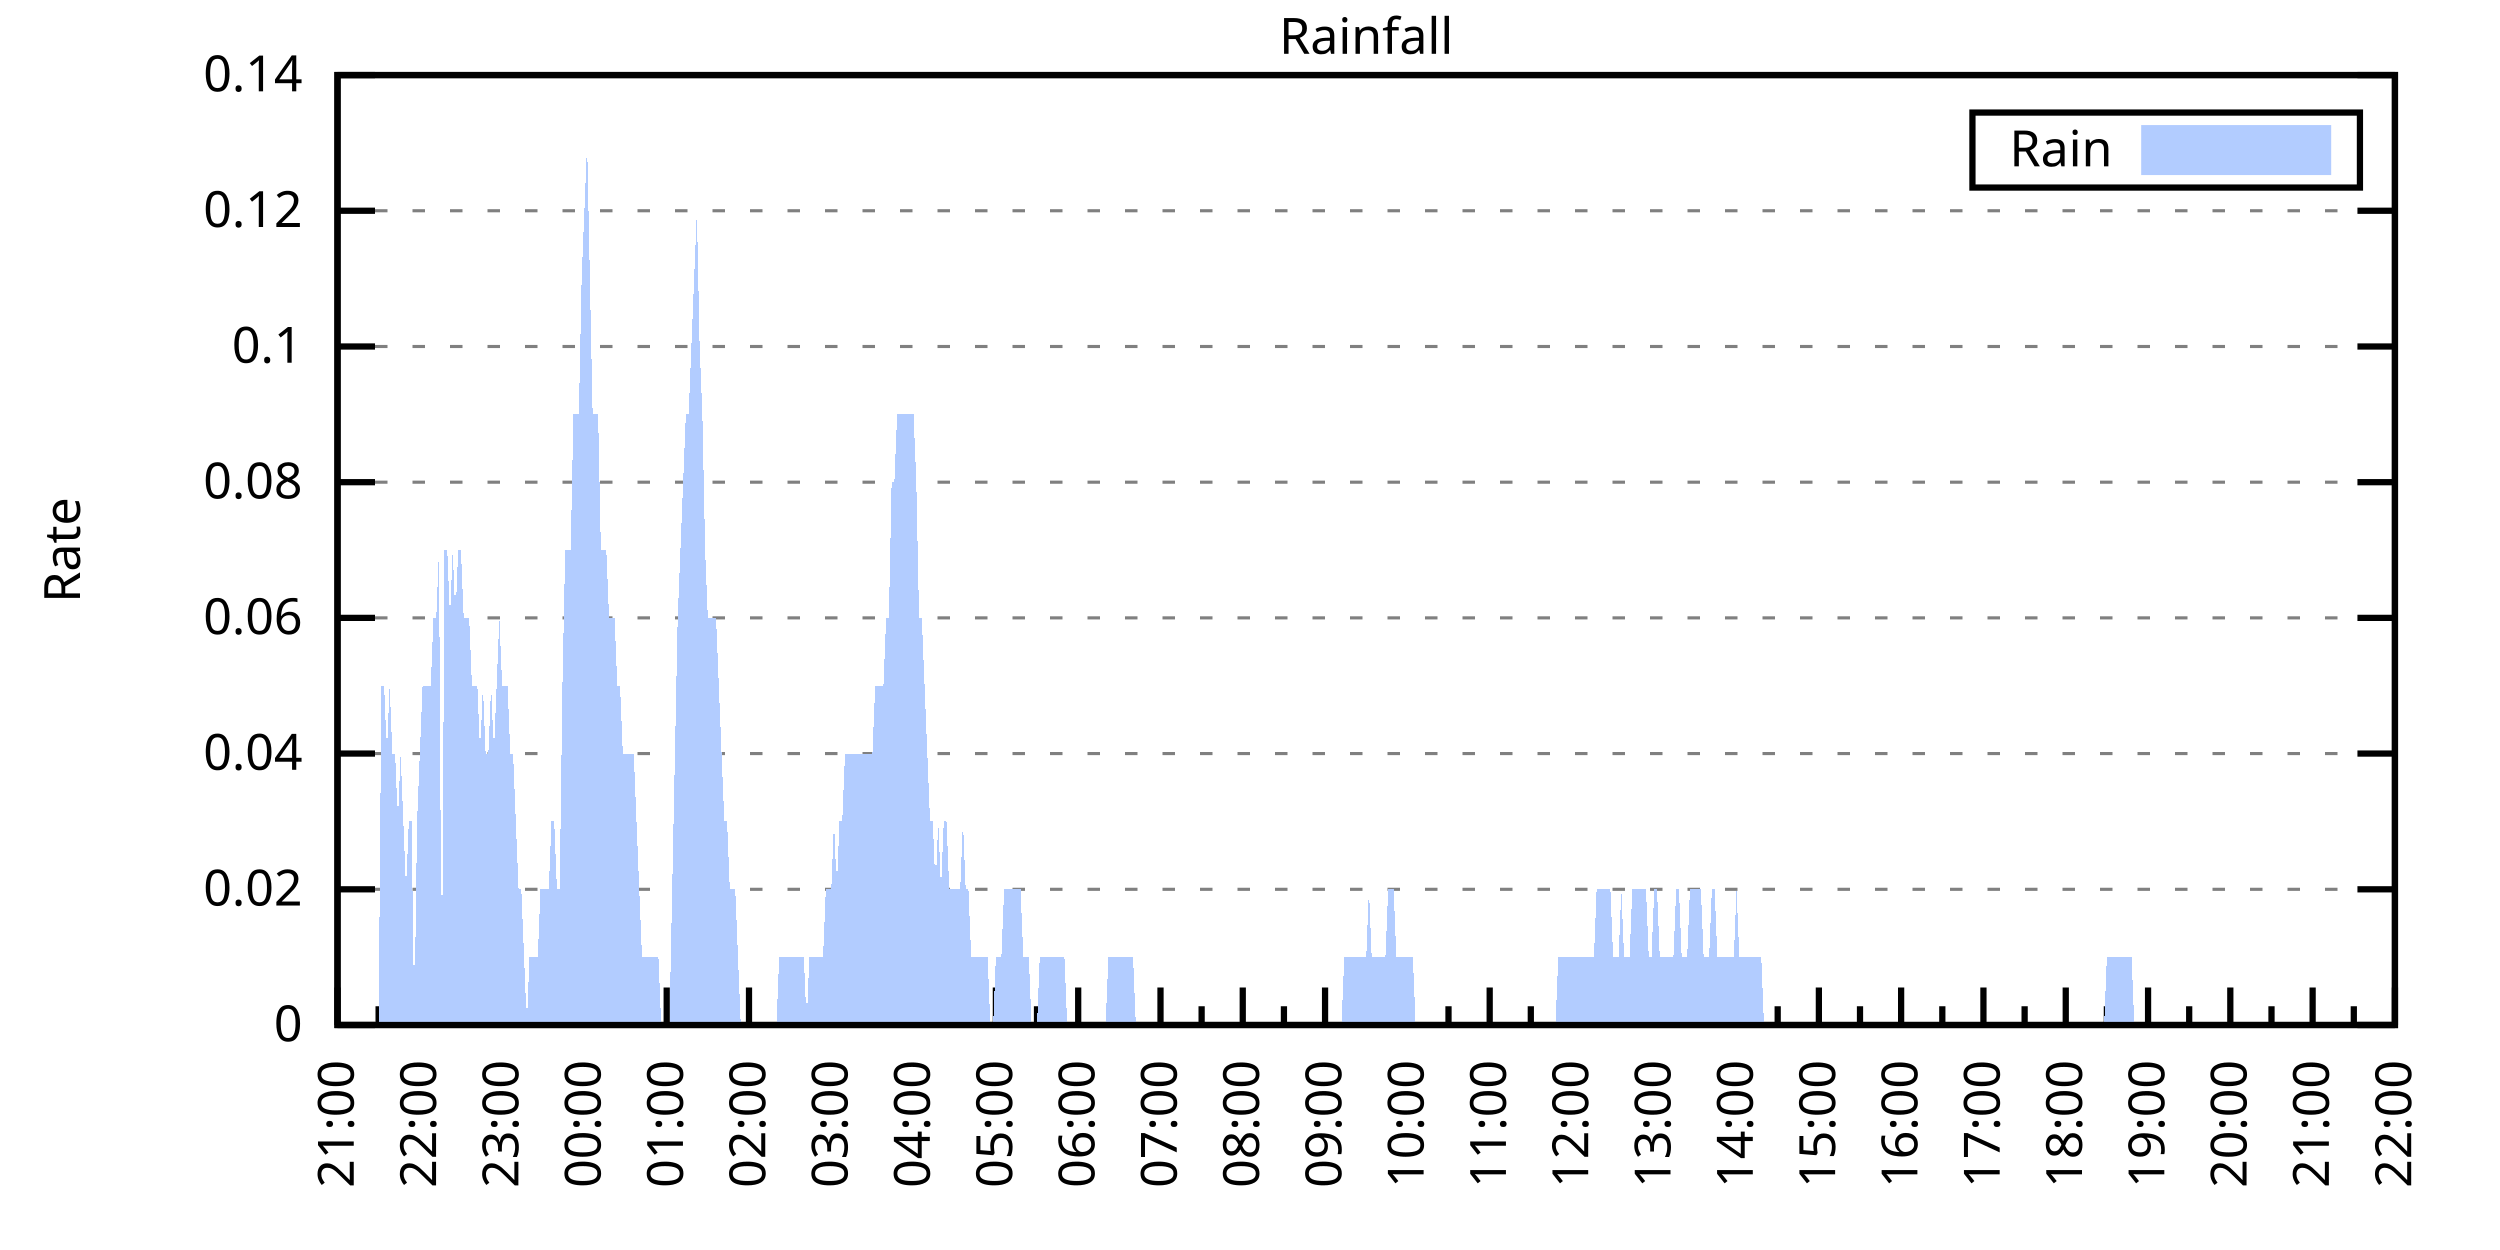
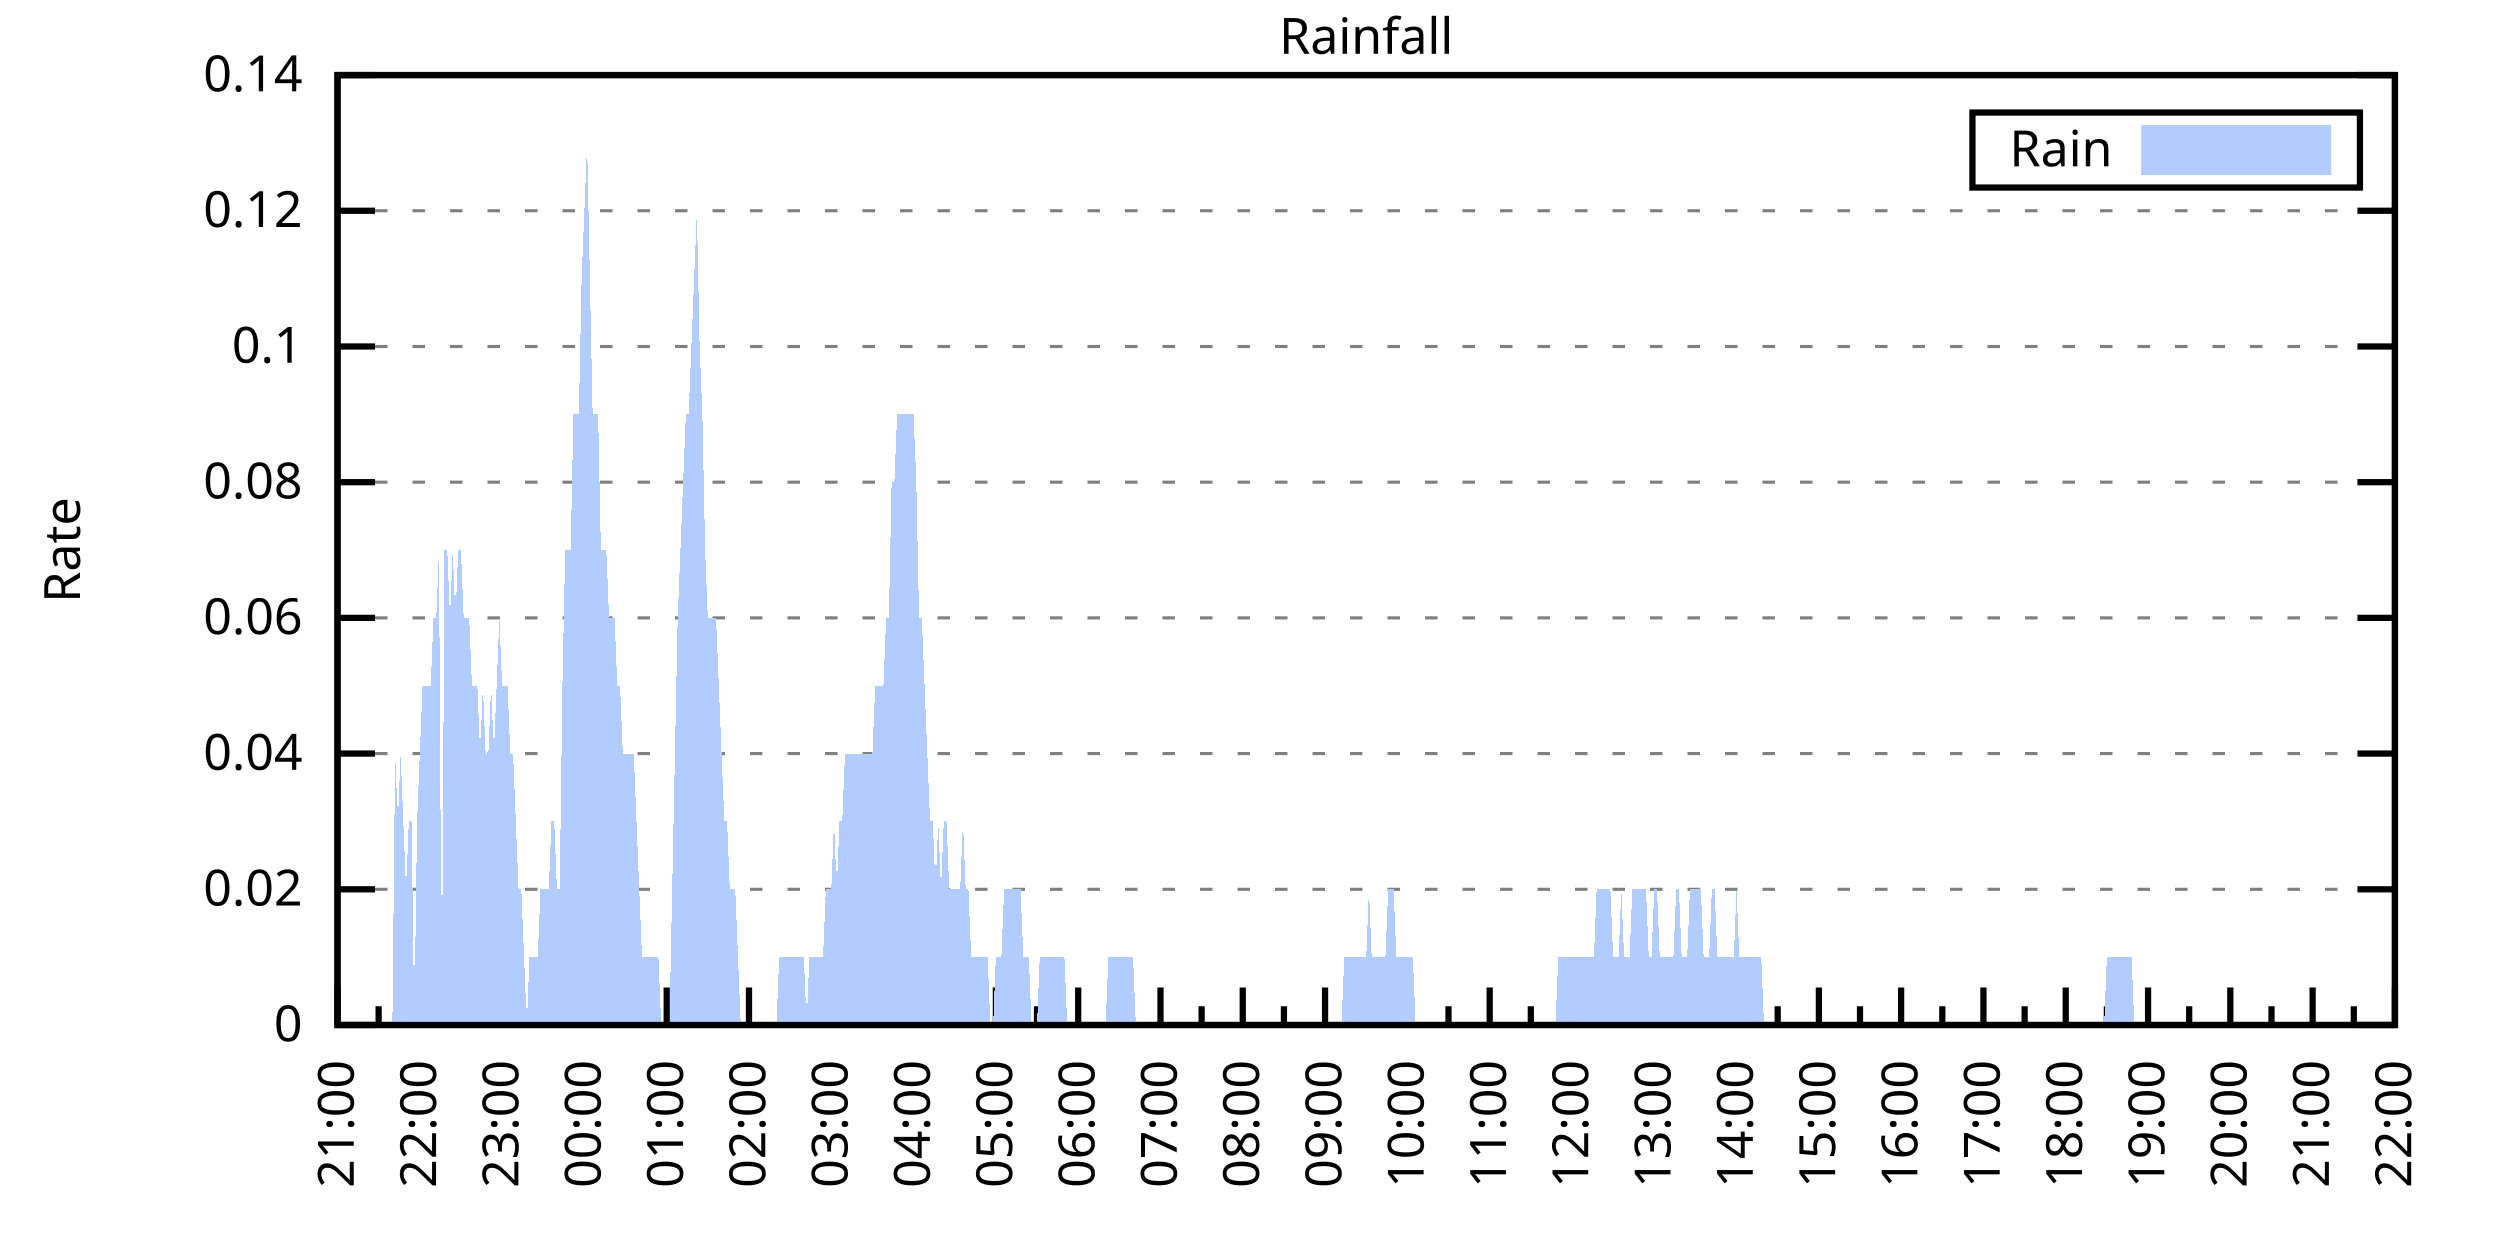
<svg xmlns="http://www.w3.org/2000/svg" xmlns:xlink="http://www.w3.org/1999/xlink" width="400" height="200" viewBox="0 0 400 200">
  <g id="gnuplot_canvas">
    <rect x="0" y="0" width="400" height="200" fill="none" />
    <defs>
      <circle id="gpDot" r="0.5" stroke-width="0.5" stroke="currentColor" />
      <path id="gpPt0" stroke-width="0.333" stroke="currentColor" d="M-1,0 h2 M0,-1 v2" />
      <path id="gpPt1" stroke-width="0.333" stroke="currentColor" d="M-1,-1 L1,1 M1,-1 L-1,1" />
      <path id="gpPt2" stroke-width="0.333" stroke="currentColor" d="M-1,0 L1,0 M0,-1 L0,1 M-1,-1 L1,1 M-1,1 L1,-1" />
      <rect id="gpPt3" stroke-width="0.333" stroke="currentColor" x="-1" y="-1" width="2" height="2" />
      <rect id="gpPt4" stroke-width="0.333" stroke="currentColor" fill="currentColor" x="-1" y="-1" width="2" height="2" />
      <circle id="gpPt5" stroke-width="0.333" stroke="currentColor" cx="0" cy="0" r="1" />
      <use xlink:href="#gpPt5" id="gpPt6" fill="currentColor" stroke="none" />
      <path id="gpPt7" stroke-width="0.333" stroke="currentColor" d="M0,-1.33 L-1.33,0.67 L1.33,0.67 z" />
      <use xlink:href="#gpPt7" id="gpPt8" fill="currentColor" stroke="none" />
      <use xlink:href="#gpPt7" id="gpPt9" stroke="currentColor" transform="rotate(180)" />
      <use xlink:href="#gpPt9" id="gpPt10" fill="currentColor" stroke="none" />
      <use xlink:href="#gpPt3" id="gpPt11" stroke="currentColor" transform="rotate(45)" />
      <use xlink:href="#gpPt11" id="gpPt12" fill="currentColor" stroke="none" />
      <path id="gpPt13" stroke-width="0.333" stroke="currentColor" d="M0,1.330 L1.265,0.411 L0.782,-1.067 L-0.782,-1.076 L-1.265,0.411 z" />
      <use xlink:href="#gpPt13" id="gpPt14" fill="currentColor" stroke="none" />
      <filter id="textbox" filterUnits="objectBoundingBox" x="0" y="0" height="1" width="1">
        <feFlood flood-color="white" flood-opacity="1" result="bgnd" />
        <feComposite in="SourceGraphic" in2="bgnd" operator="atop" />
      </filter>
      <filter id="greybox" filterUnits="objectBoundingBox" x="0" y="0" height="1" width="1">
        <feFlood flood-color="lightgrey" flood-opacity="1" result="grey" />
        <feComposite in="SourceGraphic" in2="grey" operator="atop" />
      </filter>
    </defs>
    <g fill="none" color="white" stroke="currentColor" stroke-width="1.00" stroke-linecap="butt" stroke-linejoin="miter">
</g>
    <g fill="none" color="black" stroke="currentColor" stroke-width="1.00" stroke-linecap="butt" stroke-linejoin="miter">
      <g stroke="none" shape-rendering="crispEdges">
        <polygon fill="rgb(255, 255, 255)" points="54.00,164.00 383.18,164.00 383.18,12.02 54.00,12.02 " />
      </g>
    </g>
    <g fill="none" color="black" stroke="currentColor" stroke-width="1.00" stroke-linecap="butt" stroke-linejoin="miter">
</g>
    <g fill="none" color="black" stroke="black" stroke-width="0.50" stroke-linecap="butt" stroke-linejoin="miter">
</g>
    <g fill="none" color="gray" stroke="currentColor" stroke-width="0.50" stroke-linecap="butt" stroke-linejoin="miter">
      <path stroke="gray" stroke-dasharray="2,4" class="gridline" d="M54.00,164.00 L383.19,164.00  " />
    </g>
    <g fill="none" color="gray" stroke="gray" stroke-width="1.00" stroke-linecap="butt" stroke-linejoin="miter">
</g>
    <g fill="none" color="black" stroke="currentColor" stroke-width="1.00" stroke-linecap="butt" stroke-linejoin="miter">
      <path stroke="black" d="M54.00,164.00 L60.00,164.00 M383.19,164.00 L377.19,164.00  " />
      <g transform="translate(48.40,166.60)" stroke="none" fill="black" font-family="Sans" font-size="8.00" text-anchor="end">
        <text>
          <tspan font-family="Sans"> 0</tspan>
        </text>
      </g>
    </g>
    <g fill="none" color="black" stroke="currentColor" stroke-width="1.00" stroke-linecap="butt" stroke-linejoin="miter">
</g>
    <g fill="none" color="black" stroke="black" stroke-width="0.50" stroke-linecap="butt" stroke-linejoin="miter">
</g>
    <g fill="none" color="gray" stroke="currentColor" stroke-width="0.50" stroke-linecap="butt" stroke-linejoin="miter">
      <path stroke="gray" stroke-dasharray="2,4" class="gridline" d="M54.00,142.29 L383.19,142.29  " />
    </g>
    <g fill="none" color="gray" stroke="gray" stroke-width="1.00" stroke-linecap="butt" stroke-linejoin="miter">
</g>
    <g fill="none" color="black" stroke="currentColor" stroke-width="1.00" stroke-linecap="butt" stroke-linejoin="miter">
      <path stroke="black" d="M54.00,142.29 L60.00,142.29 M383.19,142.29 L377.19,142.29  " />
      <g transform="translate(48.40,144.89)" stroke="none" fill="black" font-family="Sans" font-size="8.00" text-anchor="end">
        <text>
          <tspan font-family="Sans"> 0.02</tspan>
        </text>
      </g>
    </g>
    <g fill="none" color="black" stroke="currentColor" stroke-width="1.00" stroke-linecap="butt" stroke-linejoin="miter">
</g>
    <g fill="none" color="black" stroke="black" stroke-width="0.50" stroke-linecap="butt" stroke-linejoin="miter">
</g>
    <g fill="none" color="gray" stroke="currentColor" stroke-width="0.50" stroke-linecap="butt" stroke-linejoin="miter">
      <path stroke="gray" stroke-dasharray="2,4" class="gridline" d="M54.00,120.57 L383.19,120.57  " />
    </g>
    <g fill="none" color="gray" stroke="gray" stroke-width="1.00" stroke-linecap="butt" stroke-linejoin="miter">
</g>
    <g fill="none" color="black" stroke="currentColor" stroke-width="1.00" stroke-linecap="butt" stroke-linejoin="miter">
      <path stroke="black" d="M54.00,120.57 L60.00,120.57 M383.19,120.57 L377.19,120.57  " />
      <g transform="translate(48.40,123.17)" stroke="none" fill="black" font-family="Sans" font-size="8.00" text-anchor="end">
        <text>
          <tspan font-family="Sans"> 0.04</tspan>
        </text>
      </g>
    </g>
    <g fill="none" color="black" stroke="currentColor" stroke-width="1.00" stroke-linecap="butt" stroke-linejoin="miter">
</g>
    <g fill="none" color="black" stroke="black" stroke-width="0.50" stroke-linecap="butt" stroke-linejoin="miter">
</g>
    <g fill="none" color="gray" stroke="currentColor" stroke-width="0.50" stroke-linecap="butt" stroke-linejoin="miter">
      <path stroke="gray" stroke-dasharray="2,4" class="gridline" d="M54.00,98.86 L383.19,98.86  " />
    </g>
    <g fill="none" color="gray" stroke="gray" stroke-width="1.00" stroke-linecap="butt" stroke-linejoin="miter">
</g>
    <g fill="none" color="black" stroke="currentColor" stroke-width="1.00" stroke-linecap="butt" stroke-linejoin="miter">
      <path stroke="black" d="M54.00,98.86 L60.00,98.86 M383.19,98.86 L377.19,98.86  " />
      <g transform="translate(48.40,101.46)" stroke="none" fill="black" font-family="Sans" font-size="8.00" text-anchor="end">
        <text>
          <tspan font-family="Sans"> 0.06</tspan>
        </text>
      </g>
    </g>
    <g fill="none" color="black" stroke="currentColor" stroke-width="1.00" stroke-linecap="butt" stroke-linejoin="miter">
</g>
    <g fill="none" color="black" stroke="black" stroke-width="0.50" stroke-linecap="butt" stroke-linejoin="miter">
</g>
    <g fill="none" color="gray" stroke="currentColor" stroke-width="0.50" stroke-linecap="butt" stroke-linejoin="miter">
      <path stroke="gray" stroke-dasharray="2,4" class="gridline" d="M54.00,77.15 L383.19,77.15  " />
    </g>
    <g fill="none" color="gray" stroke="gray" stroke-width="1.00" stroke-linecap="butt" stroke-linejoin="miter">
</g>
    <g fill="none" color="black" stroke="currentColor" stroke-width="1.00" stroke-linecap="butt" stroke-linejoin="miter">
      <path stroke="black" d="M54.00,77.15 L60.00,77.15 M383.19,77.15 L377.19,77.15  " />
      <g transform="translate(48.40,79.75)" stroke="none" fill="black" font-family="Sans" font-size="8.00" text-anchor="end">
        <text>
          <tspan font-family="Sans"> 0.08</tspan>
        </text>
      </g>
    </g>
    <g fill="none" color="black" stroke="currentColor" stroke-width="1.00" stroke-linecap="butt" stroke-linejoin="miter">
</g>
    <g fill="none" color="black" stroke="black" stroke-width="0.50" stroke-linecap="butt" stroke-linejoin="miter">
</g>
    <g fill="none" color="gray" stroke="currentColor" stroke-width="0.50" stroke-linecap="butt" stroke-linejoin="miter">
      <path stroke="gray" stroke-dasharray="2,4" class="gridline" d="M54.00,55.44 L383.19,55.44  " />
    </g>
    <g fill="none" color="gray" stroke="gray" stroke-width="1.00" stroke-linecap="butt" stroke-linejoin="miter">
</g>
    <g fill="none" color="black" stroke="currentColor" stroke-width="1.00" stroke-linecap="butt" stroke-linejoin="miter">
      <path stroke="black" d="M54.00,55.44 L60.00,55.44 M383.19,55.44 L377.19,55.44  " />
      <g transform="translate(48.40,58.04)" stroke="none" fill="black" font-family="Sans" font-size="8.00" text-anchor="end">
        <text>
          <tspan font-family="Sans"> 0.1</tspan>
        </text>
      </g>
    </g>
    <g fill="none" color="black" stroke="currentColor" stroke-width="1.00" stroke-linecap="butt" stroke-linejoin="miter">
</g>
    <g fill="none" color="black" stroke="black" stroke-width="0.50" stroke-linecap="butt" stroke-linejoin="miter">
</g>
    <g fill="none" color="gray" stroke="currentColor" stroke-width="0.50" stroke-linecap="butt" stroke-linejoin="miter">
      <path stroke="gray" stroke-dasharray="2,4" class="gridline" d="M54.00,33.72 L383.19,33.72  " />
    </g>
    <g fill="none" color="gray" stroke="gray" stroke-width="1.00" stroke-linecap="butt" stroke-linejoin="miter">
</g>
    <g fill="none" color="black" stroke="currentColor" stroke-width="1.00" stroke-linecap="butt" stroke-linejoin="miter">
      <path stroke="black" d="M54.00,33.72 L60.00,33.72 M383.19,33.72 L377.19,33.72  " />
      <g transform="translate(48.40,36.32)" stroke="none" fill="black" font-family="Sans" font-size="8.00" text-anchor="end">
        <text>
          <tspan font-family="Sans"> 0.12</tspan>
        </text>
      </g>
    </g>
    <g fill="none" color="black" stroke="currentColor" stroke-width="1.00" stroke-linecap="butt" stroke-linejoin="miter">
</g>
    <g fill="none" color="black" stroke="black" stroke-width="0.50" stroke-linecap="butt" stroke-linejoin="miter">
</g>
    <g fill="none" color="gray" stroke="currentColor" stroke-width="0.50" stroke-linecap="butt" stroke-linejoin="miter">
      <path stroke="gray" stroke-dasharray="2,4" class="gridline" d="M54.00,12.01 L383.19,12.01  " />
    </g>
    <g fill="none" color="gray" stroke="gray" stroke-width="1.00" stroke-linecap="butt" stroke-linejoin="miter">
</g>
    <g fill="none" color="black" stroke="currentColor" stroke-width="1.00" stroke-linecap="butt" stroke-linejoin="miter">
      <path stroke="black" d="M54.00,12.01 L60.00,12.01 M383.19,12.01 L377.19,12.01  " />
      <g transform="translate(48.40,14.61)" stroke="none" fill="black" font-family="Sans" font-size="8.00" text-anchor="end">
        <text>
          <tspan font-family="Sans"> 0.14</tspan>
        </text>
      </g>
    </g>
    <g fill="none" color="black" stroke="currentColor" stroke-width="1.00" stroke-linecap="butt" stroke-linejoin="miter">
      <path stroke="black" d="M54.00,164.00 L54.00,158.00  " />
      <g transform="translate(56.60,169.60) rotate(270)" stroke="none" fill="black" font-family="Sans" font-size="8.00" text-anchor="end">
        <text>
          <tspan font-family="Sans">21:00</tspan>
        </text>
      </g>
    </g>
    <g fill="none" color="black" stroke="currentColor" stroke-width="1.00" stroke-linecap="butt" stroke-linejoin="miter">
      <path stroke="black" d="M60.58,164.00 L60.58,161.00 M67.17,164.00 L67.17,158.00  " />
      <g transform="translate(69.77,169.60) rotate(270)" stroke="none" fill="black" font-family="Sans" font-size="8.00" text-anchor="end">
        <text>
          <tspan font-family="Sans">22:00</tspan>
        </text>
      </g>
    </g>
    <g fill="none" color="black" stroke="currentColor" stroke-width="1.00" stroke-linecap="butt" stroke-linejoin="miter">
      <path stroke="black" d="M73.75,164.00 L73.75,161.00 M80.34,164.00 L80.34,158.00  " />
      <g transform="translate(82.94,169.60) rotate(270)" stroke="none" fill="black" font-family="Sans" font-size="8.00" text-anchor="end">
        <text>
          <tspan font-family="Sans">23:00</tspan>
        </text>
      </g>
    </g>
    <g fill="none" color="black" stroke="currentColor" stroke-width="1.00" stroke-linecap="butt" stroke-linejoin="miter">
      <path stroke="black" d="M86.92,164.00 L86.92,161.00 M93.50,164.00 L93.50,158.00  " />
      <g transform="translate(96.10,169.60) rotate(270)" stroke="none" fill="black" font-family="Sans" font-size="8.00" text-anchor="end">
        <text>
          <tspan font-family="Sans">00:00</tspan>
        </text>
      </g>
    </g>
    <g fill="none" color="black" stroke="currentColor" stroke-width="1.00" stroke-linecap="butt" stroke-linejoin="miter">
      <path stroke="black" d="M100.09,164.00 L100.09,161.00 M106.67,164.00 L106.67,158.00  " />
      <g transform="translate(109.27,169.60) rotate(270)" stroke="none" fill="black" font-family="Sans" font-size="8.00" text-anchor="end">
        <text>
          <tspan font-family="Sans">01:00</tspan>
        </text>
      </g>
    </g>
    <g fill="none" color="black" stroke="currentColor" stroke-width="1.00" stroke-linecap="butt" stroke-linejoin="miter">
      <path stroke="black" d="M113.25,164.00 L113.25,161.00 M119.84,164.00 L119.84,158.00  " />
      <g transform="translate(122.44,169.60) rotate(270)" stroke="none" fill="black" font-family="Sans" font-size="8.00" text-anchor="end">
        <text>
          <tspan font-family="Sans">02:00</tspan>
        </text>
      </g>
    </g>
    <g fill="none" color="black" stroke="currentColor" stroke-width="1.00" stroke-linecap="butt" stroke-linejoin="miter">
      <path stroke="black" d="M126.42,164.00 L126.42,161.00 M133.01,164.00 L133.01,158.00  " />
      <g transform="translate(135.61,169.60) rotate(270)" stroke="none" fill="black" font-family="Sans" font-size="8.00" text-anchor="end">
        <text>
          <tspan font-family="Sans">03:00</tspan>
        </text>
      </g>
    </g>
    <g fill="none" color="black" stroke="currentColor" stroke-width="1.00" stroke-linecap="butt" stroke-linejoin="miter">
      <path stroke="black" d="M139.59,164.00 L139.59,161.00 M146.17,164.00 L146.17,158.00  " />
      <g transform="translate(148.77,169.60) rotate(270)" stroke="none" fill="black" font-family="Sans" font-size="8.00" text-anchor="end">
        <text>
          <tspan font-family="Sans">04:00</tspan>
        </text>
      </g>
    </g>
    <g fill="none" color="black" stroke="currentColor" stroke-width="1.00" stroke-linecap="butt" stroke-linejoin="miter">
      <path stroke="black" d="M152.76,164.00 L152.76,161.00 M159.34,164.00 L159.34,158.00  " />
      <g transform="translate(161.94,169.60) rotate(270)" stroke="none" fill="black" font-family="Sans" font-size="8.00" text-anchor="end">
        <text>
          <tspan font-family="Sans">05:00</tspan>
        </text>
      </g>
    </g>
    <g fill="none" color="black" stroke="currentColor" stroke-width="1.00" stroke-linecap="butt" stroke-linejoin="miter">
      <path stroke="black" d="M165.92,164.00 L165.92,161.00 M172.51,164.00 L172.51,158.00  " />
      <g transform="translate(175.11,169.60) rotate(270)" stroke="none" fill="black" font-family="Sans" font-size="8.00" text-anchor="end">
        <text>
          <tspan font-family="Sans">06:00</tspan>
        </text>
      </g>
    </g>
    <g fill="none" color="black" stroke="currentColor" stroke-width="1.00" stroke-linecap="butt" stroke-linejoin="miter">
      <path stroke="black" d="M179.09,164.00 L179.09,161.00 M185.68,164.00 L185.68,158.00  " />
      <g transform="translate(188.28,169.60) rotate(270)" stroke="none" fill="black" font-family="Sans" font-size="8.00" text-anchor="end">
        <text>
          <tspan font-family="Sans">07:00</tspan>
        </text>
      </g>
    </g>
    <g fill="none" color="black" stroke="currentColor" stroke-width="1.00" stroke-linecap="butt" stroke-linejoin="miter">
      <path stroke="black" d="M192.26,164.00 L192.26,161.00 M198.84,164.00 L198.84,158.00  " />
      <g transform="translate(201.44,169.60) rotate(270)" stroke="none" fill="black" font-family="Sans" font-size="8.00" text-anchor="end">
        <text>
          <tspan font-family="Sans">08:00</tspan>
        </text>
      </g>
    </g>
    <g fill="none" color="black" stroke="currentColor" stroke-width="1.00" stroke-linecap="butt" stroke-linejoin="miter">
      <path stroke="black" d="M205.43,164.00 L205.43,161.00 M212.01,164.00 L212.01,158.00  " />
      <g transform="translate(214.61,169.60) rotate(270)" stroke="none" fill="black" font-family="Sans" font-size="8.00" text-anchor="end">
        <text>
          <tspan font-family="Sans">09:00</tspan>
        </text>
      </g>
    </g>
    <g fill="none" color="black" stroke="currentColor" stroke-width="1.00" stroke-linecap="butt" stroke-linejoin="miter">
      <path stroke="black" d="M218.60,164.00 L218.60,161.00 M225.18,164.00 L225.18,158.00  " />
      <g transform="translate(227.78,169.60) rotate(270)" stroke="none" fill="black" font-family="Sans" font-size="8.00" text-anchor="end">
        <text>
          <tspan font-family="Sans">10:00</tspan>
        </text>
      </g>
    </g>
    <g fill="none" color="black" stroke="currentColor" stroke-width="1.00" stroke-linecap="butt" stroke-linejoin="miter">
      <path stroke="black" d="M231.76,164.00 L231.76,161.00 M238.35,164.00 L238.35,158.00  " />
      <g transform="translate(240.95,169.60) rotate(270)" stroke="none" fill="black" font-family="Sans" font-size="8.00" text-anchor="end">
        <text>
          <tspan font-family="Sans">11:00</tspan>
        </text>
      </g>
    </g>
    <g fill="none" color="black" stroke="currentColor" stroke-width="1.00" stroke-linecap="butt" stroke-linejoin="miter">
      <path stroke="black" d="M244.93,164.00 L244.93,161.00 M251.51,164.00 L251.51,158.00  " />
      <g transform="translate(254.11,169.60) rotate(270)" stroke="none" fill="black" font-family="Sans" font-size="8.00" text-anchor="end">
        <text>
          <tspan font-family="Sans">12:00</tspan>
        </text>
      </g>
    </g>
    <g fill="none" color="black" stroke="currentColor" stroke-width="1.00" stroke-linecap="butt" stroke-linejoin="miter">
      <path stroke="black" d="M258.10,164.00 L258.10,161.00 M264.68,164.00 L264.68,158.00  " />
      <g transform="translate(267.28,169.60) rotate(270)" stroke="none" fill="black" font-family="Sans" font-size="8.00" text-anchor="end">
        <text>
          <tspan font-family="Sans">13:00</tspan>
        </text>
      </g>
    </g>
    <g fill="none" color="black" stroke="currentColor" stroke-width="1.00" stroke-linecap="butt" stroke-linejoin="miter">
      <path stroke="black" d="M271.27,164.00 L271.27,161.00 M277.85,164.00 L277.85,158.00  " />
      <g transform="translate(280.45,169.60) rotate(270)" stroke="none" fill="black" font-family="Sans" font-size="8.00" text-anchor="end">
        <text>
          <tspan font-family="Sans">14:00</tspan>
        </text>
      </g>
    </g>
    <g fill="none" color="black" stroke="currentColor" stroke-width="1.00" stroke-linecap="butt" stroke-linejoin="miter">
      <path stroke="black" d="M284.43,164.00 L284.43,161.00 M291.02,164.00 L291.02,158.00  " />
      <g transform="translate(293.62,169.60) rotate(270)" stroke="none" fill="black" font-family="Sans" font-size="8.00" text-anchor="end">
        <text>
          <tspan font-family="Sans">15:00</tspan>
        </text>
      </g>
    </g>
    <g fill="none" color="black" stroke="currentColor" stroke-width="1.00" stroke-linecap="butt" stroke-linejoin="miter">
      <path stroke="black" d="M297.60,164.00 L297.60,161.00 M304.18,164.00 L304.18,158.00  " />
      <g transform="translate(306.78,169.60) rotate(270)" stroke="none" fill="black" font-family="Sans" font-size="8.00" text-anchor="end">
        <text>
          <tspan font-family="Sans">16:00</tspan>
        </text>
      </g>
    </g>
    <g fill="none" color="black" stroke="currentColor" stroke-width="1.00" stroke-linecap="butt" stroke-linejoin="miter">
      <path stroke="black" d="M310.77,164.00 L310.77,161.00 M317.35,164.00 L317.35,158.00  " />
      <g transform="translate(319.95,169.60) rotate(270)" stroke="none" fill="black" font-family="Sans" font-size="8.00" text-anchor="end">
        <text>
          <tspan font-family="Sans">17:00</tspan>
        </text>
      </g>
    </g>
    <g fill="none" color="black" stroke="currentColor" stroke-width="1.00" stroke-linecap="butt" stroke-linejoin="miter">
      <path stroke="black" d="M323.94,164.00 L323.94,161.00 M330.52,164.00 L330.52,158.00  " />
      <g transform="translate(333.12,169.60) rotate(270)" stroke="none" fill="black" font-family="Sans" font-size="8.00" text-anchor="end">
        <text>
          <tspan font-family="Sans">18:00</tspan>
        </text>
      </g>
    </g>
    <g fill="none" color="black" stroke="currentColor" stroke-width="1.00" stroke-linecap="butt" stroke-linejoin="miter">
      <path stroke="black" d="M337.10,164.00 L337.10,161.00 M343.69,164.00 L343.69,158.00  " />
      <g transform="translate(346.29,169.60) rotate(270)" stroke="none" fill="black" font-family="Sans" font-size="8.00" text-anchor="end">
        <text>
          <tspan font-family="Sans">19:00</tspan>
        </text>
      </g>
    </g>
    <g fill="none" color="black" stroke="currentColor" stroke-width="1.00" stroke-linecap="butt" stroke-linejoin="miter">
      <path stroke="black" d="M350.27,164.00 L350.27,161.00 M356.85,164.00 L356.85,158.00  " />
      <g transform="translate(359.45,169.60) rotate(270)" stroke="none" fill="black" font-family="Sans" font-size="8.00" text-anchor="end">
        <text>
          <tspan font-family="Sans">20:00</tspan>
        </text>
      </g>
    </g>
    <g fill="none" color="black" stroke="currentColor" stroke-width="1.00" stroke-linecap="butt" stroke-linejoin="miter">
      <path stroke="black" d="M363.44,164.00 L363.44,161.00 M370.02,164.00 L370.02,158.00  " />
      <g transform="translate(372.62,169.60) rotate(270)" stroke="none" fill="black" font-family="Sans" font-size="8.00" text-anchor="end">
        <text>
          <tspan font-family="Sans">21:00</tspan>
        </text>
      </g>
    </g>
    <g fill="none" color="black" stroke="currentColor" stroke-width="1.00" stroke-linecap="butt" stroke-linejoin="miter">
      <path stroke="black" d="M376.61,164.00 L376.61,161.00 M383.19,164.00 L383.19,158.00  " />
      <g transform="translate(385.79,169.60) rotate(270)" stroke="none" fill="black" font-family="Sans" font-size="8.00" text-anchor="end">
        <text>
          <tspan font-family="Sans">22:00</tspan>
        </text>
      </g>
    </g>
    <g fill="none" color="black" stroke="currentColor" stroke-width="1.00" stroke-linecap="butt" stroke-linejoin="miter">
</g>
    <g fill="none" color="black" stroke="currentColor" stroke-width="1.00" stroke-linecap="butt" stroke-linejoin="miter">
      <path stroke="black" d="M54.00,12.01 L54.00,164.00 L383.19,164.00 L383.19,12.01 L54.00,12.01 Z  " />
    </g>
    <g fill="none" color="black" stroke="currentColor" stroke-width="1.00" stroke-linecap="butt" stroke-linejoin="miter">
      <g transform="translate(12.80,88.01) rotate(270)" stroke="none" fill="black" font-family="Sans" font-size="8.00" text-anchor="middle">
        <text>
          <tspan font-family="Sans">Rate</tspan>
        </text>
      </g>
    </g>
    <g fill="none" color="black" stroke="currentColor" stroke-width="1.00" stroke-linecap="butt" stroke-linejoin="miter">
</g>
    <g fill="none" color="black" stroke="currentColor" stroke-width="1.00" stroke-linecap="butt" stroke-linejoin="miter">
      <path stroke="black" d="M315.59,30.01 L315.59,18.01 L377.59,18.01 L377.59,30.01 L315.59,30.01 Z  " />
    </g>
    <g id="Rainfall_plot_1">
      <g fill="none" color="white" stroke="black" stroke-width="2.00" stroke-linecap="butt" stroke-linejoin="miter">
</g>
      <g fill="none" color="black" stroke="currentColor" stroke-width="2.00" stroke-linecap="butt" stroke-linejoin="miter">
        <g transform="translate(337.99,26.61)" stroke="none" fill="black" font-family="Sans" font-size="8.00" text-anchor="end">
          <text>
            <tspan font-family="Sans">Rain</tspan>
          </text>
        </g>
      </g>
      <g fill="none" color="black" stroke="currentColor" stroke-width="2.00" stroke-linecap="butt" stroke-linejoin="miter">
        <g stroke="none" shape-rendering="crispEdges">
          <polygon fill="rgb(178, 204, 255)" points="343.59,27.01 371.99,27.01 371.99,21.01 343.59,21.01 " />
        </g>
        <path stroke="rgb(178, 204, 255)" d="M343.59,27.01 L371.99,27.01 L371.99,21.01 L343.59,21.01 L343.59,27.01 Z  " />
      </g>
      <g fill="none" color="black" stroke="currentColor" stroke-width="2.00" stroke-linecap="butt" stroke-linejoin="miter">
        <g stroke="none" shape-rendering="crispEdges">
-           <polygon fill="rgb(178, 204, 255)" points="56.63,164.00 57.07,164.00 57.51,164.00 57.95,164.00 58.39,164.00 58.83,164.00 59.27,164.00 59.71,164.00 60.14,164.00 60.58,164.00 61.02,109.72 61.46,109.72 61.90,120.57 62.34,109.72 62.78,120.57 63.22,120.57 63.66,131.43 64.10,120.57 64.53,131.43 64.97,142.29 65.41,131.43 65.85,131.43 66.29,164.00 66.73,131.43 67.17,120.57 67.61,109.72 68.05,109.72 68.48,109.72 68.92,109.72 69.36,98.86 69.80,98.86 70.24,88.00 70.68,164.00 71.12,88.00 71.56,88.00 72.00,98.86 72.43,88.00 72.87,98.86 73.31,88.00 73.75,88.00 74.19,98.86 74.63,98.86 75.07,98.86 75.51,109.72 75.95,109.72 76.38,109.72 76.82,120.57 77.26,109.72 77.70,120.57 78.14,120.57 78.58,109.72 79.02,120.57 79.46,109.72 79.90,98.86 80.34,109.72 80.77,109.72 81.21,109.72 81.65,120.57 82.09,120.57 82.53,131.43 82.97,142.29 83.41,142.29 83.85,153.14 84.29,164.00 84.72,153.14 85.16,153.14 85.60,153.14 86.04,153.14 86.48,142.29 86.92,142.29 87.36,142.29 87.80,142.29 88.24,131.43 88.67,131.43 89.11,142.29 89.55,142.29 89.99,109.72 90.43,88.00 90.87,88.00 91.31,88.00 91.75,66.29 92.19,66.29 92.62,66.29 93.06,44.58 93.50,33.72 93.94,22.87 94.38,44.58 94.82,66.29 95.26,66.29 95.70,66.29 96.14,88.00 96.58,88.00 97.01,88.00 97.45,98.86 97.89,98.86 98.33,98.86 98.77,109.72 99.21,109.72 99.65,120.57 100.09,120.57 100.53,120.57 100.96,120.57 101.40,120.57 101.84,131.43 102.28,142.29 102.72,153.14 103.16,153.14 103.60,153.14 104.04,153.14 104.48,153.14 104.91,153.14 105.35,153.14 105.79,164.00 106.23,164.00 106.67,164.00 107.11,164.00 107.55,142.29 107.99,120.57 108.43,98.86 108.87,88.00 109.30,77.15 109.74,66.29 110.18,66.29 110.62,55.44 111.06,44.58 111.50,33.72 111.94,55.44 112.38,66.29 112.82,88.00 113.25,98.86 113.69,98.86 114.13,98.86 114.57,98.86 115.01,109.72 115.45,120.57 115.89,131.43 116.33,131.43 116.77,142.29 117.20,142.29 117.64,142.29 118.08,153.14 118.52,164.00 118.96,164.00 119.40,164.00 119.84,164.00 120.28,164.00 120.72,164.00 121.15,164.00 121.59,164.00 122.03,164.00 122.47,164.00 122.91,164.00 123.35,164.00 123.79,164.00 124.23,164.00 124.67,153.14 125.11,153.14 125.54,153.14 125.98,153.14 126.42,153.14 126.86,153.14 127.30,153.14 127.74,153.14 128.18,153.14 128.62,153.14 129.06,164.00 129.49,153.14 129.93,153.14 130.37,153.14 130.81,153.14 131.25,153.14 131.69,153.14 132.13,142.29 132.57,142.29 133.01,142.29 133.44,131.43 133.88,142.29 134.32,131.43 134.76,131.43 135.20,120.57 135.64,120.57 136.08,120.57 136.52,120.57 136.96,120.57 137.39,120.57 137.83,120.57 138.27,120.57 138.71,120.57 139.15,120.57 139.59,120.57 140.03,109.72 140.47,109.72 140.91,109.72 141.35,109.72 141.78,98.86 142.22,98.86 142.66,77.15 143.10,77.15 143.54,66.29 143.98,66.29 144.42,66.29 144.86,66.29 145.30,66.29 145.73,66.29 146.17,66.29 146.61,77.15 147.05,98.86 147.49,98.86 147.93,109.72 148.37,120.57 148.81,131.43 149.25,131.43 149.68,142.29 150.12,131.43 150.56,142.29 151.00,131.43 151.44,131.43 151.88,142.29 152.32,142.29 152.76,142.29 153.20,142.29 153.63,142.29 154.07,131.43 154.51,142.29 154.95,142.29 155.39,153.14 155.83,153.14 156.27,153.14 156.71,153.14 157.15,153.14 157.59,153.14 158.02,153.14 158.46,164.00 158.90,164.00 159.34,153.14 159.78,153.14 160.22,153.14 160.66,142.29 161.10,142.29 161.54,142.29 161.97,142.29 162.41,142.29 162.85,142.29 163.29,142.29 163.73,153.14 164.17,153.14 164.61,153.14 165.05,164.00 165.49,164.00 165.92,164.00 166.36,153.14 166.80,153.14 167.24,153.14 167.68,153.14 168.12,153.14 168.56,153.14 169.00,153.14 169.44,153.14 169.87,153.14 170.31,153.14 170.75,164.00 171.19,164.00 171.63,164.00 172.07,164.00 172.51,164.00 172.95,164.00 173.39,164.00 173.83,164.00 174.26,164.00 174.70,164.00 175.14,164.00 175.58,164.00 176.02,164.00 176.46,164.00 176.90,164.00 177.34,153.14 177.78,153.14 178.21,153.14 178.65,153.14 179.09,153.14 179.53,153.14 179.97,153.14 180.41,153.14 180.85,153.14 181.29,153.14 181.73,164.00 182.16,164.00 182.60,164.00 183.04,164.00 183.48,164.00 183.92,164.00 184.36,164.00 184.80,164.00 185.24,164.00 185.68,164.00 186.11,164.00 186.55,164.00 186.99,164.00 187.43,164.00 187.87,164.00 188.31,164.00 188.75,164.00 189.19,164.00 189.63,164.00 190.07,164.00 190.50,164.00 190.94,164.00 191.38,164.00 191.82,164.00 192.26,164.00 192.70,164.00 193.14,164.00 193.58,164.00 194.02,164.00 194.45,164.00 194.89,164.00 195.33,164.00 195.77,164.00 196.21,164.00 196.65,164.00 197.09,164.00 197.53,164.00 197.97,164.00 198.40,164.00 198.84,164.00 199.28,164.00 199.72,164.00 200.16,164.00 200.60,164.00 201.04,164.00 201.48,164.00 201.92,164.00 202.35,164.00 202.79,164.00 203.23,164.00 203.67,164.00 204.11,164.00 204.55,164.00 204.99,164.00 205.43,164.00 205.87,164.00 206.31,164.00 206.74,164.00 207.18,164.00 207.62,164.00 208.06,164.00 208.50,164.00 208.94,164.00 209.38,164.00 209.82,164.00 210.26,164.00 210.69,164.00 211.13,164.00 211.57,164.00 212.01,164.00 212.45,164.00 212.89,164.00 213.33,164.00 213.77,164.00 214.21,164.00 214.64,164.00 215.08,153.14 215.52,153.14 215.96,153.14 216.40,153.14 216.84,153.14 217.28,153.14 217.72,153.14 218.16,153.14 218.60,153.14 219.03,142.29 219.47,153.14 219.91,153.14 220.35,153.14 220.79,153.14 221.23,153.14 221.67,153.14 222.11,142.29 222.55,142.29 222.98,142.29 223.42,153.14 223.86,153.14 224.30,153.14 224.74,153.14 225.18,153.14 225.62,153.14 226.06,153.14 226.50,164.00 226.93,164.00 227.37,164.00 227.81,164.00 228.25,164.00 228.69,164.00 229.13,164.00 229.57,164.00 230.01,164.00 230.45,164.00 230.88,164.00 231.32,164.00 231.76,164.00 232.20,164.00 232.64,164.00 233.08,164.00 233.52,164.00 233.96,164.00 234.40,164.00 234.84,164.00 235.27,164.00 235.71,164.00 236.15,164.00 236.59,164.00 237.03,164.00 237.47,164.00 237.91,164.00 238.35,164.00 238.79,164.00 239.22,164.00 239.66,164.00 240.10,164.00 240.54,164.00 240.98,164.00 241.42,164.00 241.86,164.00 242.30,164.00 242.74,164.00 243.17,164.00 243.61,164.00 244.05,164.00 244.49,164.00 244.93,164.00 245.37,164.00 245.81,164.00 246.25,164.00 246.69,164.00 247.12,164.00 247.56,164.00 248.00,164.00 248.44,164.00 248.88,164.00 249.32,153.14 249.76,153.14 250.20,153.14 250.64,153.14 251.08,153.14 251.51,153.14 251.95,153.14 252.39,153.14 252.83,153.14 253.27,153.14 253.71,153.14 254.15,153.14 254.59,153.14 255.03,153.14 255.46,142.29 255.90,142.29 256.34,142.29 256.78,142.29 257.22,142.29 257.66,142.29 258.10,153.14 258.54,153.14 258.98,153.14 259.41,142.29 259.85,153.14 260.29,153.14 260.73,153.14 261.17,142.29 261.61,142.29 262.05,142.29 262.49,142.29 262.93,142.29 263.36,142.29 263.80,153.14 264.24,153.14 264.68,142.29 265.12,142.29 265.56,153.14 266.00,153.14 266.44,153.14 266.88,153.14 267.32,153.14 267.75,153.14 268.19,142.29 268.63,142.29 269.07,153.14 269.51,153.14 269.95,153.14 270.39,142.29 270.83,142.29 271.27,142.29 271.70,142.29 272.14,142.29 272.58,153.14 273.02,153.14 273.46,153.14 273.90,142.29 274.34,142.29 274.78,153.14 275.22,153.14 275.65,153.14 276.09,153.14 276.53,153.14 276.97,153.14 277.41,153.14 277.85,142.29 278.29,153.14 278.73,153.14 279.17,153.14 279.60,153.14 280.04,153.14 280.48,153.14 280.92,153.14 281.36,153.14 281.80,153.14 282.24,164.00 282.68,164.00 283.12,164.00 283.56,164.00 283.99,164.00 284.43,164.00 284.87,164.00 285.31,164.00 285.75,164.00 286.19,164.00 286.63,164.00 287.07,164.00 287.51,164.00 287.94,164.00 288.38,164.00 288.82,164.00 289.26,164.00 289.70,164.00 290.14,164.00 290.58,164.00 291.02,164.00 291.46,164.00 291.89,164.00 292.33,164.00 292.77,164.00 293.21,164.00 293.65,164.00 294.09,164.00 294.53,164.00 294.97,164.00 295.41,164.00 295.84,164.00 296.28,164.00 296.72,164.00 297.16,164.00 297.60,164.00 298.04,164.00 298.48,164.00 298.92,164.00 299.36,164.00 299.80,164.00 300.23,164.00 300.67,164.00 301.11,164.00 301.55,164.00 301.99,164.00 302.43,164.00 302.87,164.00 303.31,164.00 303.75,164.00 304.18,164.00 304.62,164.00 305.06,164.00 305.50,164.00 305.94,164.00 306.38,164.00 306.82,164.00 307.26,164.00 307.70,164.00 308.13,164.00 308.57,164.00 309.01,164.00 309.45,164.00 309.89,164.00 310.33,164.00 310.77,164.00 311.21,164.00 311.65,164.00 312.08,164.00 312.52,164.00 312.96,164.00 313.40,164.00 313.84,164.00 314.28,164.00 314.72,164.00 315.16,164.00 315.60,164.00 316.04,164.00 316.47,164.00 316.91,164.00 317.35,164.00 317.79,164.00 318.23,164.00 318.67,164.00 319.11,164.00 319.55,164.00 319.99,164.00 320.42,164.00 320.86,164.00 321.30,164.00 321.74,164.00 322.18,164.00 322.62,164.00 323.06,164.00 323.50,164.00 323.94,164.00 324.37,164.00 324.81,164.00 325.25,164.00 325.69,164.00 326.13,164.00 326.57,164.00 327.01,164.00 327.45,164.00 327.89,164.00 328.33,164.00 328.76,164.00 329.20,164.00 329.64,164.00 330.08,164.00 330.52,164.00 330.96,164.00 331.40,164.00 331.84,164.00 332.28,164.00 332.71,164.00 333.15,164.00 333.59,164.00 334.03,164.00 334.47,164.00 334.91,164.00 335.35,164.00 335.79,164.00 336.23,164.00 336.66,164.00 337.10,153.14 337.54,153.14 337.98,153.14 338.42,153.14 338.86,153.14 339.30,153.14 339.74,153.14 340.18,153.14 340.61,153.14 341.05,153.14 341.49,164.00 341.93,164.00 342.37,164.00 342.81,164.00 343.25,164.00 343.69,164.00 344.13,164.00 344.57,164.00 345.00,164.00 345.44,164.00 345.88,164.00 346.32,164.00 346.76,164.00 347.20,164.00 347.64,164.00 348.08,164.00 348.52,164.00 348.95,164.00 349.39,164.00 349.83,164.00 350.27,164.00 350.71,164.00 351.15,164.00 351.59,164.00 352.03,164.00 352.47,164.00 352.90,164.00 353.34,164.00 353.78,164.00 354.22,164.00 354.66,164.00 355.10,164.00 355.54,164.00 355.98,164.00 356.42,164.00 356.85,164.00 357.29,164.00 357.73,164.00 358.17,164.00 358.61,164.00 359.05,164.00 359.49,164.00 359.93,164.00 360.37,164.00 360.81,164.00 361.24,164.00 361.68,164.00 362.12,164.00 362.56,164.00 363.00,164.00 363.44,164.00 363.88,164.00 364.32,164.00 364.76,164.00 365.19,164.00 365.63,164.00 366.07,164.00 366.51,164.00 366.95,164.00 367.39,164.00 367.83,164.00 368.27,164.00 368.71,164.00 369.14,164.00 369.58,164.00 370.02,164.00 370.46,164.00 370.90,164.00 371.34,164.00 371.78,164.00 372.22,164.00 372.22,164.00 56.63,164.00 " />
+           <polygon fill="rgb(178, 204, 255)" points="58.83,164.00 59.27,164.00 59.71,164.00 60.14,164.00 60.58,164.00 61.02,164.00 61.46,164.00 61.90,164.00 62.34,164.00 62.78,164.00 63.22,120.57 63.66,131.43 64.10,120.57 64.53,131.43 64.97,142.29 65.41,131.43 65.85,131.43 66.29,164.00 66.73,131.43 67.17,120.57 67.61,109.72 68.05,109.72 68.48,109.72 68.92,109.72 69.36,98.86 69.80,98.86 70.24,88.00 70.68,164.00 71.12,88.00 71.56,88.00 72.00,98.86 72.43,88.00 72.87,98.86 73.31,88.00 73.75,88.00 74.19,98.86 74.63,98.86 75.07,98.86 75.51,109.72 75.95,109.72 76.38,109.72 76.82,120.57 77.26,109.72 77.70,120.57 78.14,120.57 78.58,109.72 79.02,120.57 79.46,109.72 79.90,98.86 80.34,109.72 80.77,109.72 81.21,109.72 81.65,120.57 82.09,120.57 82.53,131.43 82.97,142.29 83.41,142.29 83.85,153.14 84.29,164.00 84.72,153.14 85.16,153.14 85.60,153.14 86.04,153.14 86.48,142.29 86.92,142.29 87.36,142.29 87.80,142.29 88.24,131.43 88.67,131.43 89.11,142.29 89.55,142.29 89.99,109.72 90.43,88.00 90.87,88.00 91.31,88.00 91.75,66.29 92.19,66.29 92.62,66.29 93.06,44.58 93.50,33.72 93.94,22.87 94.38,44.58 94.82,66.29 95.26,66.29 95.70,66.29 96.14,88.00 96.58,88.00 97.01,88.00 97.45,98.86 97.89,98.86 98.33,98.86 98.77,109.72 99.21,109.72 99.65,120.57 100.09,120.57 100.53,120.57 100.96,120.57 101.40,120.57 101.84,131.43 102.28,142.29 102.72,153.14 103.16,153.14 103.60,153.14 104.04,153.14 104.48,153.14 104.91,153.14 105.35,153.14 105.79,164.00 106.23,164.00 106.67,164.00 107.11,164.00 107.55,142.29 107.99,120.57 108.43,98.86 108.87,88.00 109.30,77.15 109.74,66.29 110.18,66.29 110.62,55.44 111.06,44.58 111.50,33.72 111.94,55.44 112.38,66.29 112.82,88.00 113.25,98.86 113.69,98.86 114.13,98.86 114.57,98.86 115.01,109.72 115.45,120.57 115.89,131.43 116.33,131.43 116.77,142.29 117.20,142.29 117.64,142.29 118.08,153.14 118.52,164.00 118.96,164.00 119.40,164.00 119.84,164.00 120.28,164.00 120.72,164.00 121.15,164.00 121.59,164.00 122.03,164.00 122.47,164.00 122.91,164.00 123.35,164.00 123.79,164.00 124.23,164.00 124.67,153.14 125.11,153.14 125.54,153.14 125.98,153.14 126.42,153.14 126.86,153.14 127.30,153.14 127.74,153.14 128.18,153.14 128.62,153.14 129.06,164.00 129.49,153.14 129.93,153.14 130.37,153.14 130.81,153.14 131.25,153.14 131.69,153.14 132.13,142.29 132.57,142.29 133.01,142.29 133.44,131.43 133.88,142.29 134.32,131.43 134.76,131.43 135.20,120.57 135.64,120.57 136.08,120.57 136.52,120.57 136.96,120.57 137.39,120.57 137.83,120.57 138.27,120.57 138.71,120.57 139.15,120.57 139.59,120.57 140.03,109.72 140.47,109.72 140.91,109.72 141.35,109.72 141.78,98.86 142.22,98.86 142.66,77.15 143.10,77.15 143.54,66.29 143.98,66.29 144.42,66.29 144.86,66.29 145.30,66.29 145.73,66.29 146.17,66.29 146.61,77.15 147.05,98.86 147.49,98.86 147.93,109.72 148.37,120.57 148.81,131.43 149.25,131.43 149.68,142.29 150.12,131.43 150.56,142.29 151.00,131.43 151.44,131.43 151.88,142.29 152.32,142.29 152.76,142.29 153.20,142.29 153.63,142.29 154.07,131.43 154.51,142.29 154.95,142.29 155.39,153.14 155.83,153.14 156.27,153.14 156.71,153.14 157.15,153.14 157.59,153.14 158.02,153.14 158.46,164.00 158.90,164.00 159.34,153.14 159.78,153.14 160.22,153.14 160.66,142.29 161.10,142.29 161.54,142.29 161.97,142.29 162.41,142.29 162.85,142.29 163.29,142.29 163.73,153.14 164.17,153.14 164.61,153.14 165.05,164.00 165.49,164.00 165.92,164.00 166.36,153.14 166.80,153.14 167.24,153.14 167.68,153.14 168.12,153.14 168.56,153.14 169.00,153.14 169.44,153.14 169.87,153.14 170.31,153.14 170.75,164.00 171.19,164.00 171.63,164.00 172.07,164.00 172.51,164.00 172.95,164.00 173.39,164.00 173.83,164.00 174.26,164.00 174.70,164.00 175.14,164.00 175.58,164.00 176.02,164.00 176.46,164.00 176.90,164.00 177.34,153.14 177.78,153.14 178.21,153.14 178.65,153.14 179.09,153.14 179.53,153.14 179.97,153.14 180.41,153.14 180.85,153.14 181.29,153.14 181.73,164.00 182.16,164.00 182.60,164.00 183.04,164.00 183.48,164.00 183.92,164.00 184.36,164.00 184.80,164.00 185.24,164.00 185.68,164.00 186.11,164.00 186.55,164.00 186.99,164.00 187.43,164.00 187.87,164.00 188.31,164.00 188.75,164.00 189.19,164.00 189.63,164.00 190.07,164.00 190.50,164.00 190.94,164.00 191.38,164.00 191.82,164.00 192.26,164.00 192.70,164.00 193.14,164.00 193.58,164.00 194.02,164.00 194.45,164.00 194.89,164.00 195.33,164.00 195.77,164.00 196.21,164.00 196.65,164.00 197.09,164.00 197.53,164.00 197.97,164.00 198.40,164.00 198.84,164.00 199.28,164.00 199.72,164.00 200.16,164.00 200.60,164.00 201.04,164.00 201.48,164.00 201.92,164.00 202.35,164.00 202.79,164.00 203.23,164.00 203.67,164.00 204.11,164.00 204.55,164.00 204.99,164.00 205.43,164.00 205.87,164.00 206.31,164.00 206.74,164.00 207.18,164.00 207.62,164.00 208.06,164.00 208.50,164.00 208.94,164.00 209.38,164.00 209.82,164.00 210.26,164.00 210.69,164.00 211.13,164.00 211.57,164.00 212.01,164.00 212.45,164.00 212.89,164.00 213.33,164.00 213.77,164.00 214.21,164.00 214.64,164.00 215.08,153.14 215.52,153.14 215.96,153.14 216.40,153.14 216.84,153.14 217.28,153.14 217.72,153.14 218.16,153.14 218.60,153.14 219.03,142.29 219.47,153.14 219.91,153.14 220.35,153.14 220.79,153.14 221.23,153.14 221.67,153.14 222.11,142.29 222.55,142.29 222.98,142.29 223.42,153.14 223.86,153.14 224.30,153.14 224.74,153.14 225.18,153.14 225.62,153.14 226.06,153.14 226.50,164.00 226.93,164.00 227.37,164.00 227.81,164.00 228.25,164.00 228.69,164.00 229.13,164.00 229.57,164.00 230.01,164.00 230.45,164.00 230.88,164.00 231.32,164.00 231.76,164.00 232.20,164.00 232.64,164.00 233.08,164.00 233.52,164.00 233.96,164.00 234.40,164.00 234.84,164.00 235.27,164.00 235.71,164.00 236.15,164.00 236.59,164.00 237.03,164.00 237.47,164.00 237.91,164.00 238.35,164.00 238.79,164.00 239.22,164.00 239.66,164.00 240.10,164.00 240.54,164.00 240.98,164.00 241.42,164.00 241.86,164.00 242.30,164.00 242.74,164.00 243.17,164.00 243.61,164.00 244.05,164.00 244.49,164.00 244.93,164.00 245.37,164.00 245.81,164.00 246.25,164.00 246.69,164.00 247.12,164.00 247.56,164.00 248.00,164.00 248.44,164.00 248.88,164.00 249.32,153.14 249.76,153.14 250.20,153.14 250.64,153.14 251.08,153.14 251.51,153.14 251.95,153.14 252.39,153.14 252.83,153.14 253.27,153.14 253.71,153.14 254.15,153.14 254.59,153.14 255.03,153.14 255.46,142.29 255.90,142.29 256.34,142.29 256.78,142.29 257.22,142.29 257.66,142.29 258.10,153.14 258.54,153.14 258.98,153.14 259.41,142.29 259.85,153.14 260.29,153.14 260.73,153.14 261.17,142.29 261.61,142.29 262.05,142.29 262.49,142.29 262.93,142.29 263.36,142.29 263.80,153.14 264.24,153.14 264.68,142.29 265.12,142.29 265.56,153.14 266.00,153.14 266.44,153.14 266.88,153.14 267.32,153.14 267.75,153.14 268.19,142.29 268.63,142.29 269.07,153.14 269.51,153.14 269.95,153.14 270.39,142.29 270.83,142.29 271.27,142.29 271.70,142.29 272.14,142.29 272.58,153.14 273.02,153.14 273.46,153.14 273.90,142.29 274.34,142.29 274.78,153.14 275.22,153.14 275.65,153.14 276.09,153.14 276.53,153.14 276.97,153.14 277.41,153.14 277.85,142.29 278.29,153.14 278.73,153.14 279.17,153.14 279.60,153.14 280.04,153.14 280.48,153.14 280.92,153.14 281.36,153.14 281.80,153.14 282.24,164.00 282.68,164.00 283.12,164.00 283.56,164.00 283.99,164.00 284.43,164.00 284.87,164.00 285.31,164.00 285.75,164.00 286.19,164.00 286.63,164.00 287.07,164.00 287.51,164.00 287.94,164.00 288.38,164.00 288.82,164.00 289.26,164.00 289.70,164.00 290.14,164.00 290.58,164.00 291.02,164.00 291.46,164.00 291.89,164.00 292.33,164.00 292.77,164.00 293.21,164.00 293.65,164.00 294.09,164.00 294.53,164.00 294.97,164.00 295.41,164.00 295.84,164.00 296.28,164.00 296.72,164.00 297.16,164.00 297.60,164.00 298.04,164.00 298.48,164.00 298.92,164.00 299.36,164.00 299.80,164.00 300.23,164.00 300.67,164.00 301.11,164.00 301.55,164.00 301.99,164.00 302.43,164.00 302.87,164.00 303.31,164.00 303.75,164.00 304.18,164.00 304.62,164.00 305.06,164.00 305.50,164.00 305.94,164.00 306.38,164.00 306.82,164.00 307.26,164.00 307.70,164.00 308.13,164.00 308.57,164.00 309.01,164.00 309.45,164.00 309.89,164.00 310.33,164.00 310.77,164.00 311.21,164.00 311.65,164.00 312.08,164.00 312.52,164.00 312.96,164.00 313.40,164.00 313.84,164.00 314.28,164.00 314.72,164.00 315.16,164.00 315.60,164.00 316.04,164.00 316.47,164.00 316.91,164.00 317.35,164.00 317.79,164.00 318.23,164.00 318.67,164.00 319.11,164.00 319.55,164.00 319.99,164.00 320.42,164.00 320.86,164.00 321.30,164.00 321.74,164.00 322.18,164.00 322.62,164.00 323.06,164.00 323.50,164.00 323.94,164.00 324.37,164.00 324.81,164.00 325.25,164.00 325.69,164.00 326.13,164.00 326.57,164.00 327.01,164.00 327.45,164.00 327.89,164.00 328.33,164.00 328.76,164.00 329.20,164.00 329.64,164.00 330.08,164.00 330.52,164.00 330.96,164.00 331.40,164.00 331.84,164.00 332.28,164.00 332.71,164.00 333.15,164.00 333.59,164.00 334.03,164.00 334.47,164.00 334.91,164.00 335.35,164.00 335.79,164.00 336.23,164.00 336.66,164.00 337.10,153.14 337.54,153.14 337.98,153.14 338.42,153.14 338.86,153.14 339.30,153.14 339.74,153.14 340.18,153.14 340.61,153.14 341.05,153.14 341.49,164.00 341.93,164.00 342.37,164.00 342.81,164.00 343.25,164.00 343.69,164.00 344.13,164.00 344.57,164.00 345.00,164.00 345.44,164.00 345.88,164.00 346.32,164.00 346.76,164.00 347.20,164.00 347.64,164.00 348.08,164.00 348.52,164.00 348.95,164.00 349.39,164.00 349.83,164.00 350.27,164.00 350.71,164.00 351.15,164.00 351.59,164.00 352.03,164.00 352.47,164.00 352.90,164.00 353.34,164.00 353.78,164.00 354.22,164.00 354.66,164.00 355.10,164.00 355.54,164.00 355.98,164.00 356.42,164.00 356.85,164.00 357.29,164.00 357.73,164.00 358.17,164.00 358.61,164.00 359.05,164.00 359.49,164.00 359.93,164.00 360.37,164.00 360.81,164.00 361.24,164.00 361.68,164.00 362.12,164.00 362.56,164.00 363.00,164.00 363.44,164.00 363.88,164.00 364.32,164.00 364.76,164.00 365.19,164.00 365.63,164.00 366.07,164.00 366.51,164.00 366.95,164.00 367.39,164.00 367.83,164.00 368.27,164.00 368.71,164.00 369.14,164.00 369.58,164.00 370.02,164.00 370.46,164.00 370.90,164.00 371.34,164.00 371.78,164.00 372.22,164.00 372.66,164.00 373.09,164.00 373.53,164.00 373.97,164.00 374.41,164.00 374.41,164.00 58.83,164.00 " />
        </g>
      </g>
    </g>
    <g fill="none" color="black" stroke="currentColor" stroke-width="2.00" stroke-linecap="butt" stroke-linejoin="miter">
</g>
    <g fill="none" color="black" stroke="black" stroke-width="1.00" stroke-linecap="butt" stroke-linejoin="miter">
</g>
    <g fill="none" color="black" stroke="currentColor" stroke-width="1.00" stroke-linecap="butt" stroke-linejoin="miter">
      <path stroke="black" d="M54.00,12.01 L54.00,164.00 L383.19,164.00 L383.19,12.01 L54.00,12.01 Z  " />
    </g>
    <g fill="none" color="black" stroke="currentColor" stroke-width="1.00" stroke-linecap="butt" stroke-linejoin="miter">
      <g transform="translate(218.59,8.61)" stroke="none" fill="black" font-family="Sans" font-size="8.00" text-anchor="middle">
        <text>
          <tspan font-family="Sans">Rainfall</tspan>
        </text>
      </g>
    </g>
    <g fill="none" color="black" stroke="currentColor" stroke-width="1.00" stroke-linecap="butt" stroke-linejoin="miter">
</g>
  </g>
</svg>
